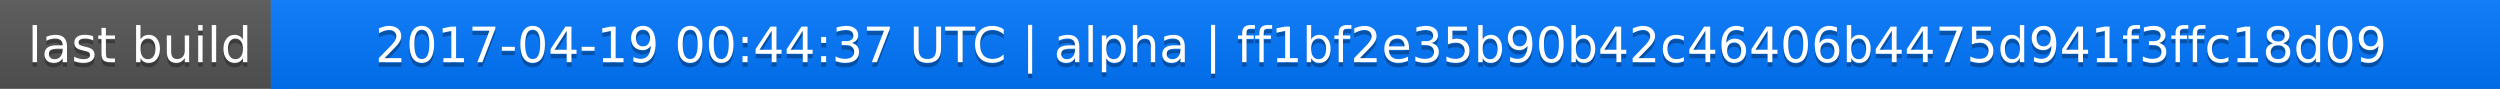
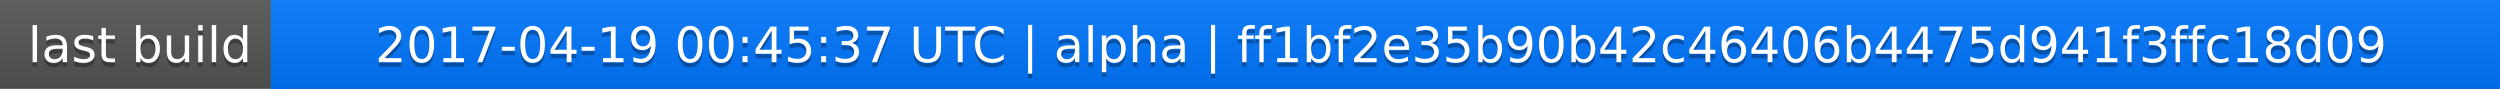
<svg xmlns="http://www.w3.org/2000/svg" width="563" height="20">
  <linearGradient id="a" x2="0" y2="100%">
    <stop offset="0" stop-color="#bbb" stop-opacity=".1" />
    <stop offset="1" stop-opacity=".1" />
  </linearGradient>
  <rect rx="0" width="563" height="20" fill="#555" />
  <rect rx="0" x="61" width="502" height="20" fill="#07f" />
  <path fill="#07f" d="M61 0h4v20h-4z" />
  <rect rx="0" width="563" height="20" fill="url(#a)" />
  <g fill="#fff" text-anchor="middle" font-family="DejaVu Sans,Verdana,Geneva,sans-serif" font-size="11">
    <text x="31.5" y="15" fill="#010101" fill-opacity=".3">last build</text>
    <text x="31.5" y="14">last build</text>
-     <text x="311" y="15" fill="#010101" fill-opacity=".3">2017-04-19 00:44:37 UTC | alpha | ff1bf2e35b90b42c46406b4475d941f3ffc18d09</text>
-     <text x="311" y="14">2017-04-19 00:44:37 UTC | alpha | ff1bf2e35b90b42c46406b4475d941f3ffc18d09</text>
+     <text x="311" y="15" fill="#010101" fill-opacity=".3">2017-04-19 00:45:37 UTC | alpha | ff1bf2e35b90b42c46406b4475d941f3ffc18d09</text>
+     <text x="311" y="14">2017-04-19 00:45:37 UTC | alpha | ff1bf2e35b90b42c46406b4475d941f3ffc18d09</text>
  </g>
</svg>
